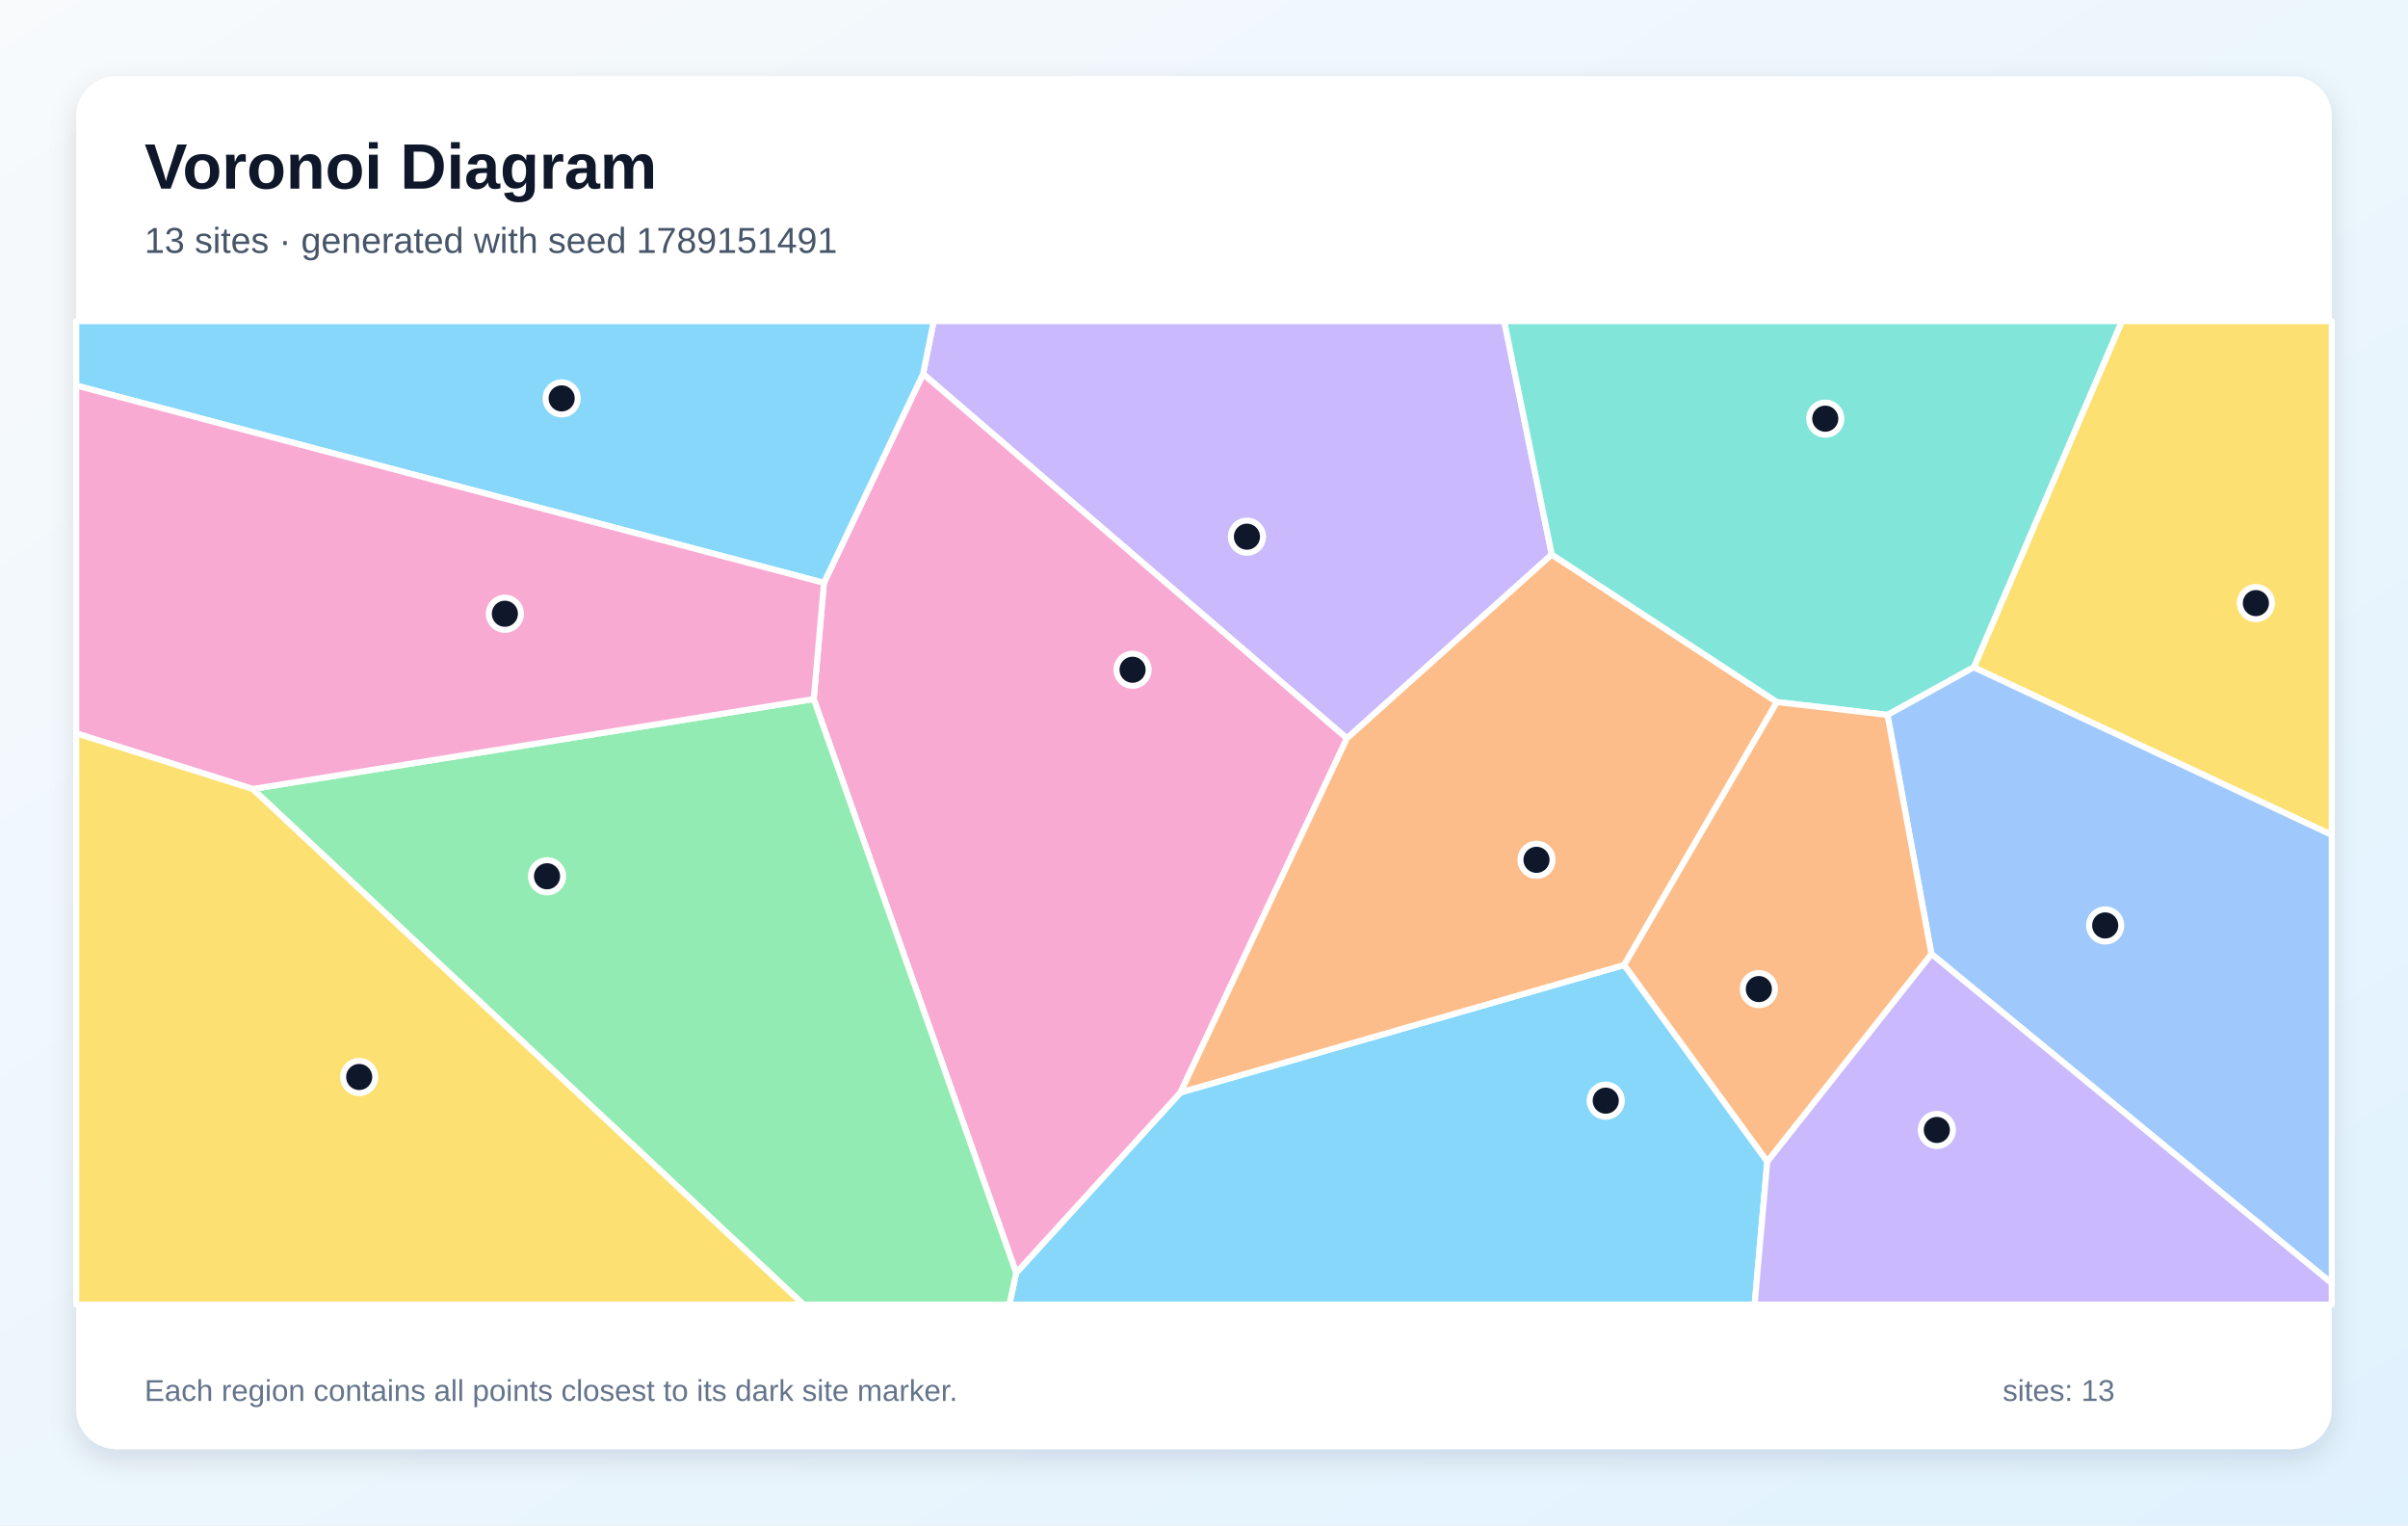
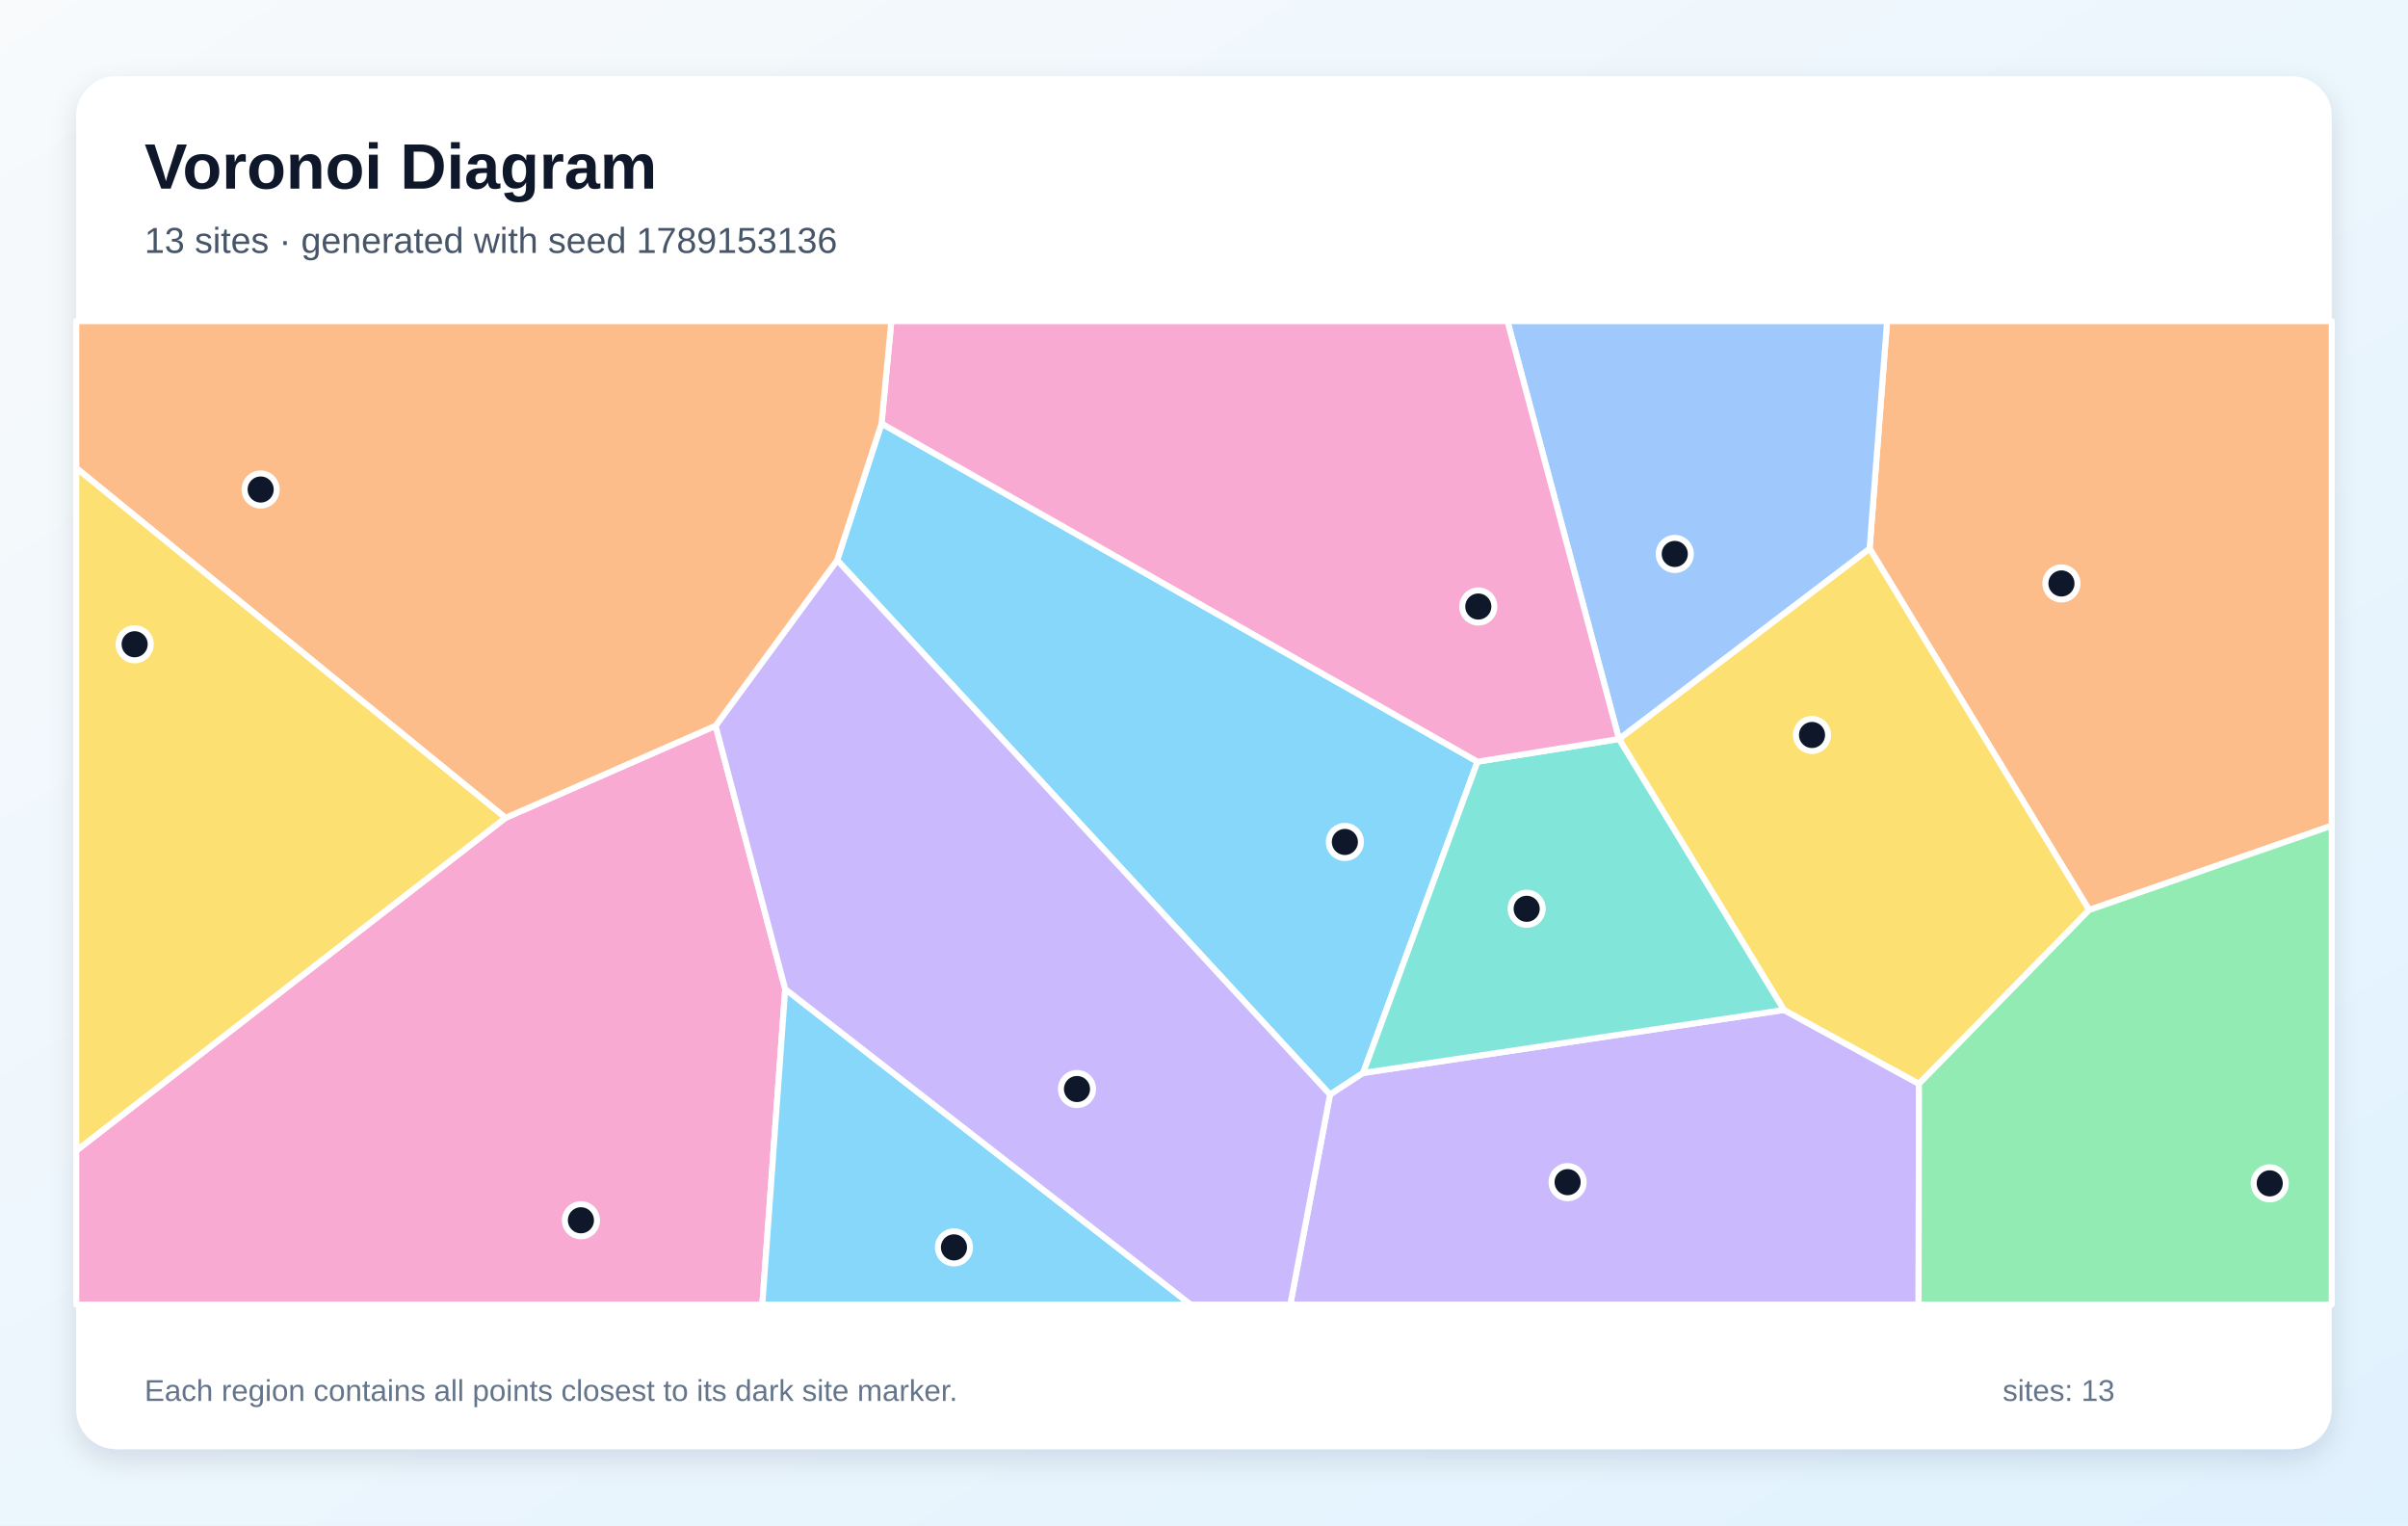
<svg xmlns="http://www.w3.org/2000/svg" width="1200" height="760" viewBox="0 0 1200 760" role="img" aria-labelledby="title description">
  <defs>
    <linearGradient id="background" x1="0" y1="0" x2="1" y2="1">
      <stop stop-color="#F8FAFC" />
      <stop offset="1" stop-color="#E0F2FE" />
    </linearGradient>
    <filter id="shadow" x="-10%" y="-10%" width="120%" height="120%">
      <feDropShadow dx="0" dy="5" stdDeviation="7" flood-color="#0F172A" flood-opacity=".12" />
    </filter>
  </defs>
  <rect width="1200" height="760" fill="url(#background)" />
  <rect x="38" y="38" width="1124" height="684" rx="20" fill="#FFFFFF" filter="url(#shadow)" />
  <g font-family="Arial, sans-serif">
    <text x="72" y="94" font-size="32" font-weight="700" fill="#0F172A">Voronoi Diagram</text>
-     <text x="72" y="126" font-size="18" fill="#475569">13 sites · generated with seed 1789151491</text>
+     <text x="72" y="126" font-size="18" fill="#475569">13 sites · generated with seed 1789153136</text>
  </g>
  <g stroke="#FFFFFF" stroke-width="3" stroke-linejoin="round">
-     <polygon points="506.4,634.2 588.3,544.3 809.4,480.8 880.7,578.7 874.4,650.0 503.0,650.0" fill="#38BDF8" fill-opacity="0.60" />
-     <polygon points="773.3,276.3 671.2,367.9 460.0,186.3 465.3,160.0 749.6,160.0" fill="#A78BFA" fill-opacity="0.60" />
-     <polygon points="405.5,348.3 410.6,290.4 460.0,186.3 671.2,367.9 588.3,544.3 506.4,634.2" fill="#F472B6" fill-opacity="0.60" />
-     <polygon points="671.2,367.9 773.3,276.3 885.5,349.8 809.4,480.8 588.3,544.3" fill="#FB923C" fill-opacity="0.60" />
-     <polygon points="983.6,332.5 1057.4,160.0 1162.0,160.0 1162.0,416.0" fill="#FACC15" fill-opacity="0.60" />
-     <polygon points="125.9,393.1 405.5,348.3 506.4,634.2 503.0,650.0 400.4,650.0" fill="#4ADE80" fill-opacity="0.60" />
-     <polygon points="983.6,332.5 940.6,356.2 885.5,349.8 773.3,276.3 749.6,160.0 1057.4,160.0" fill="#2DD4BF" fill-opacity="0.60" />
-     <polygon points="962.5,475.3 940.6,356.2 983.6,332.5 1162.0,416.0 1162.0,639.4" fill="#60A5FA" fill-opacity="0.60" />
-     <polygon points="38.0,192.1 38.0,160.0 465.3,160.0 460.0,186.3 410.6,290.4" fill="#38BDF8" fill-opacity="0.60" />
-     <polygon points="880.7,578.7 962.5,475.3 1162.0,639.4 1162.0,650.0 874.4,650.0" fill="#A78BFA" fill-opacity="0.60" />
-     <polygon points="125.9,393.1 38.0,365.4 38.0,192.1 410.6,290.4 405.5,348.3" fill="#F472B6" fill-opacity="0.60" />
-     <polygon points="880.7,578.7 809.4,480.8 885.5,349.8 940.6,356.2 962.5,475.3" fill="#FB923C" fill-opacity="0.60" />
-     <polygon points="38.0,365.4 125.9,393.1 400.4,650.0 38.0,650.0" fill="#FACC15" fill-opacity="0.60" />
+     <polygon points="417.2,279.1 439.3,211.0 736.3,379.5 679.3,534.6 662.8,545.4" fill="#38BDF8" fill-opacity="0.60" />
+     <polygon points="662.8,545.4 679.3,534.6 889.0,503.2 956.3,540.0 956.1,650.0 643.0,650.0" fill="#A78BFA" fill-opacity="0.60" />
+     <polygon points="38.0,573.3 251.9,407.5 356.6,361.6 391.3,492.8 379.9,650.0 38.0,650.0" fill="#F472B6" fill-opacity="0.60" />
+     <polygon points="1041.1,453.4 931.7,273.3 940.4,160.0 1162.0,160.0 1162.0,411.4" fill="#FB923C" fill-opacity="0.60" />
+     <polygon points="956.3,540.0 889.0,503.2 806.8,368.2 931.7,273.3 1041.1,453.4" fill="#FACC15" fill-opacity="0.60" />
+     <polygon points="956.3,540.0 1041.1,453.4 1162.0,411.4 1162.0,650.0 956.1,650.0" fill="#4ADE80" fill-opacity="0.60" />
+     <polygon points="806.8,368.2 806.8,368.2 889.0,503.2 679.3,534.6 736.3,379.5" fill="#2DD4BF" fill-opacity="0.60" />
+     <polygon points="931.7,273.3 806.8,368.2 806.8,368.2 751.2,160.0 940.4,160.0" fill="#60A5FA" fill-opacity="0.60" />
+     <polygon points="391.3,492.8 593.4,650.0 379.9,650.0" fill="#38BDF8" fill-opacity="0.60" />
+     <polygon points="391.3,492.8 356.6,361.6 417.2,279.1 662.8,545.4 643.0,650.0 593.4,650.0" fill="#A78BFA" fill-opacity="0.60" />
+     <polygon points="806.8,368.2 736.3,379.5 439.3,211.0 444.2,160.0 751.2,160.0" fill="#F472B6" fill-opacity="0.60" />
+     <polygon points="356.6,361.6 251.9,407.5 38.0,233.2 38.0,160.0 444.2,160.0 439.3,211.0 417.2,279.1" fill="#FB923C" fill-opacity="0.60" />
+     <polygon points="251.9,407.5 38.0,573.3 38.0,233.2" fill="#FACC15" fill-opacity="0.60" />
  </g>
  <g>
-     <circle cx="800.2" cy="548.4" r="8" fill="#0F172A" stroke="#FFFFFF" stroke-width="3" />
-     <circle cx="621.4" cy="267.4" r="8" fill="#0F172A" stroke="#FFFFFF" stroke-width="3" />
-     <circle cx="564.4" cy="333.7" r="8" fill="#0F172A" stroke="#FFFFFF" stroke-width="3" />
-     <circle cx="765.7" cy="428.4" r="8" fill="#0F172A" stroke="#FFFFFF" stroke-width="3" />
-     <circle cx="1124.2" cy="300.5" r="8" fill="#0F172A" stroke="#FFFFFF" stroke-width="3" />
-     <circle cx="272.6" cy="436.6" r="8" fill="#0F172A" stroke="#FFFFFF" stroke-width="3" />
-     <circle cx="909.6" cy="208.6" r="8" fill="#0F172A" stroke="#FFFFFF" stroke-width="3" />
-     <circle cx="1049.1" cy="461.1" r="8" fill="#0F172A" stroke="#FFFFFF" stroke-width="3" />
-     <circle cx="279.9" cy="198.5" r="8" fill="#0F172A" stroke="#FFFFFF" stroke-width="3" />
-     <circle cx="965.2" cy="563.0" r="8" fill="#0F172A" stroke="#FFFFFF" stroke-width="3" />
-     <circle cx="251.6" cy="305.8" r="8" fill="#0F172A" stroke="#FFFFFF" stroke-width="3" />
-     <circle cx="876.5" cy="492.8" r="8" fill="#0F172A" stroke="#FFFFFF" stroke-width="3" />
-     <circle cx="179.0" cy="536.6" r="8" fill="#0F172A" stroke="#FFFFFF" stroke-width="3" />
+     <circle cx="670.2" cy="419.5" r="8" fill="#0F172A" stroke="#FFFFFF" stroke-width="3" />
+     <circle cx="781.2" cy="589.0" r="8" fill="#0F172A" stroke="#FFFFFF" stroke-width="3" />
+     <circle cx="289.5" cy="608.0" r="8" fill="#0F172A" stroke="#FFFFFF" stroke-width="3" />
+     <circle cx="1027.3" cy="290.7" r="8" fill="#0F172A" stroke="#FFFFFF" stroke-width="3" />
+     <circle cx="903.0" cy="366.2" r="8" fill="#0F172A" stroke="#FFFFFF" stroke-width="3" />
+     <circle cx="1131.1" cy="589.6" r="8" fill="#0F172A" stroke="#FFFFFF" stroke-width="3" />
+     <circle cx="760.8" cy="452.8" r="8" fill="#0F172A" stroke="#FFFFFF" stroke-width="3" />
+     <circle cx="834.6" cy="276.0" r="8" fill="#0F172A" stroke="#FFFFFF" stroke-width="3" />
+     <circle cx="475.4" cy="621.5" r="8" fill="#0F172A" stroke="#FFFFFF" stroke-width="3" />
+     <circle cx="536.7" cy="542.6" r="8" fill="#0F172A" stroke="#FFFFFF" stroke-width="3" />
+     <circle cx="736.7" cy="302.2" r="8" fill="#0F172A" stroke="#FFFFFF" stroke-width="3" />
+     <circle cx="129.9" cy="243.9" r="8" fill="#0F172A" stroke="#FFFFFF" stroke-width="3" />
+     <circle cx="67.1" cy="321.0" r="8" fill="#0F172A" stroke="#FFFFFF" stroke-width="3" />
  </g>
  <g font-family="Arial, sans-serif" font-size="15" fill="#64748B">
    <text x="72" y="698">Each region contains all points closest to its dark site marker.</text>
    <text x="998" y="698">sites: 13</text>
  </g>
</svg>
